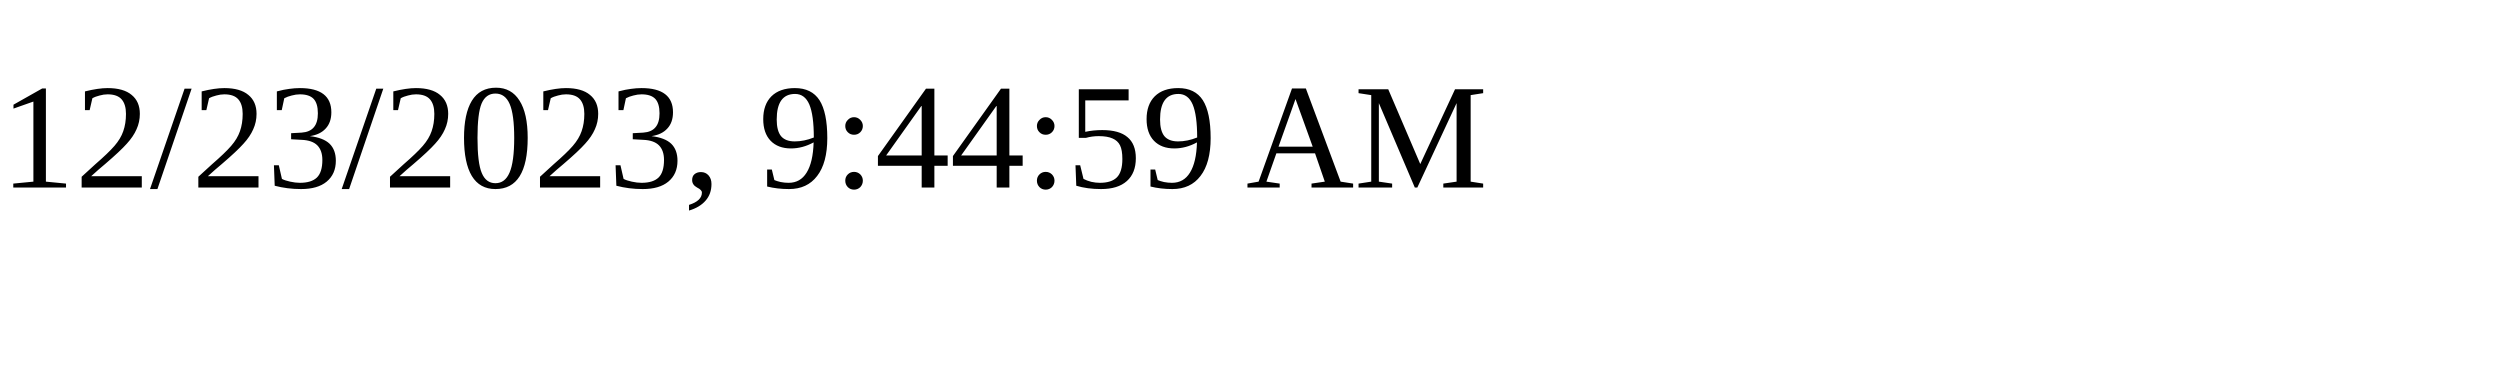
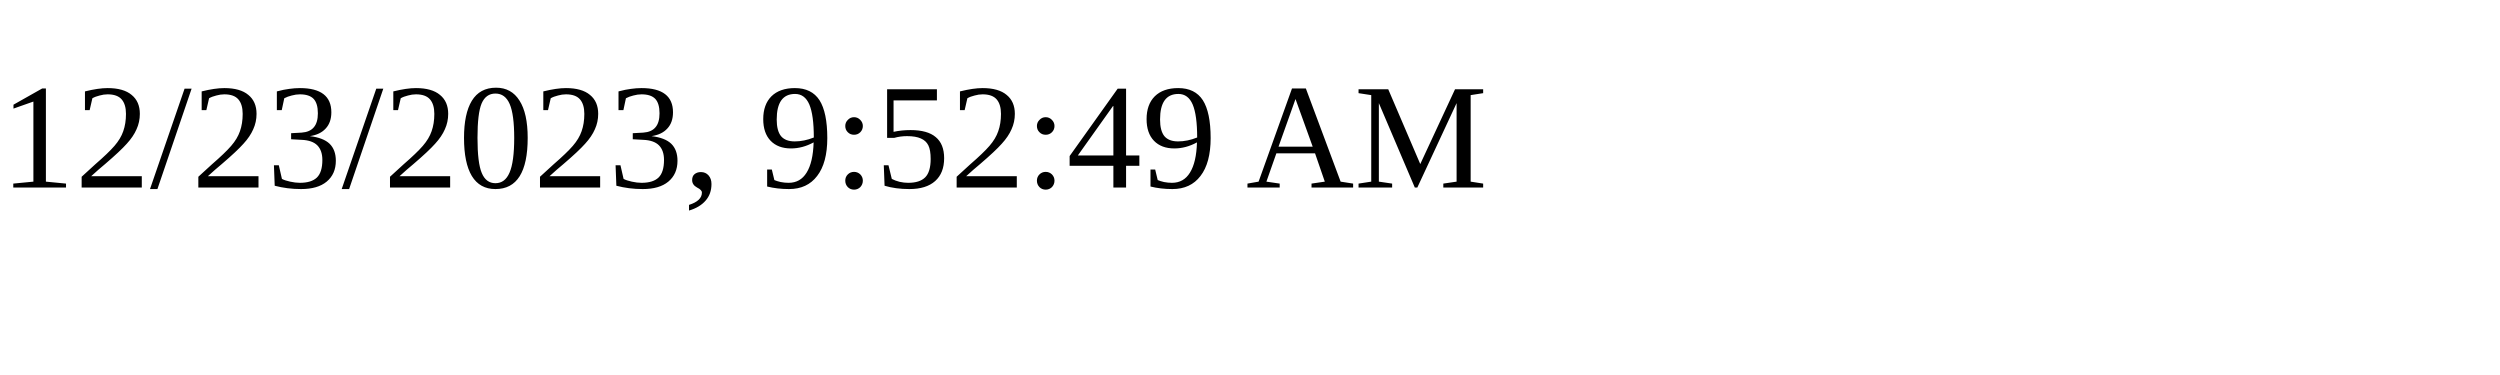
<svg xmlns="http://www.w3.org/2000/svg" height="30" width="200">
-   <text x="0" y="15">12/23/2023, 9:44:59 AM</text>
+   <text x="0" y="15">12/23/2023, 9:52:49 AM</text>
</svg>
